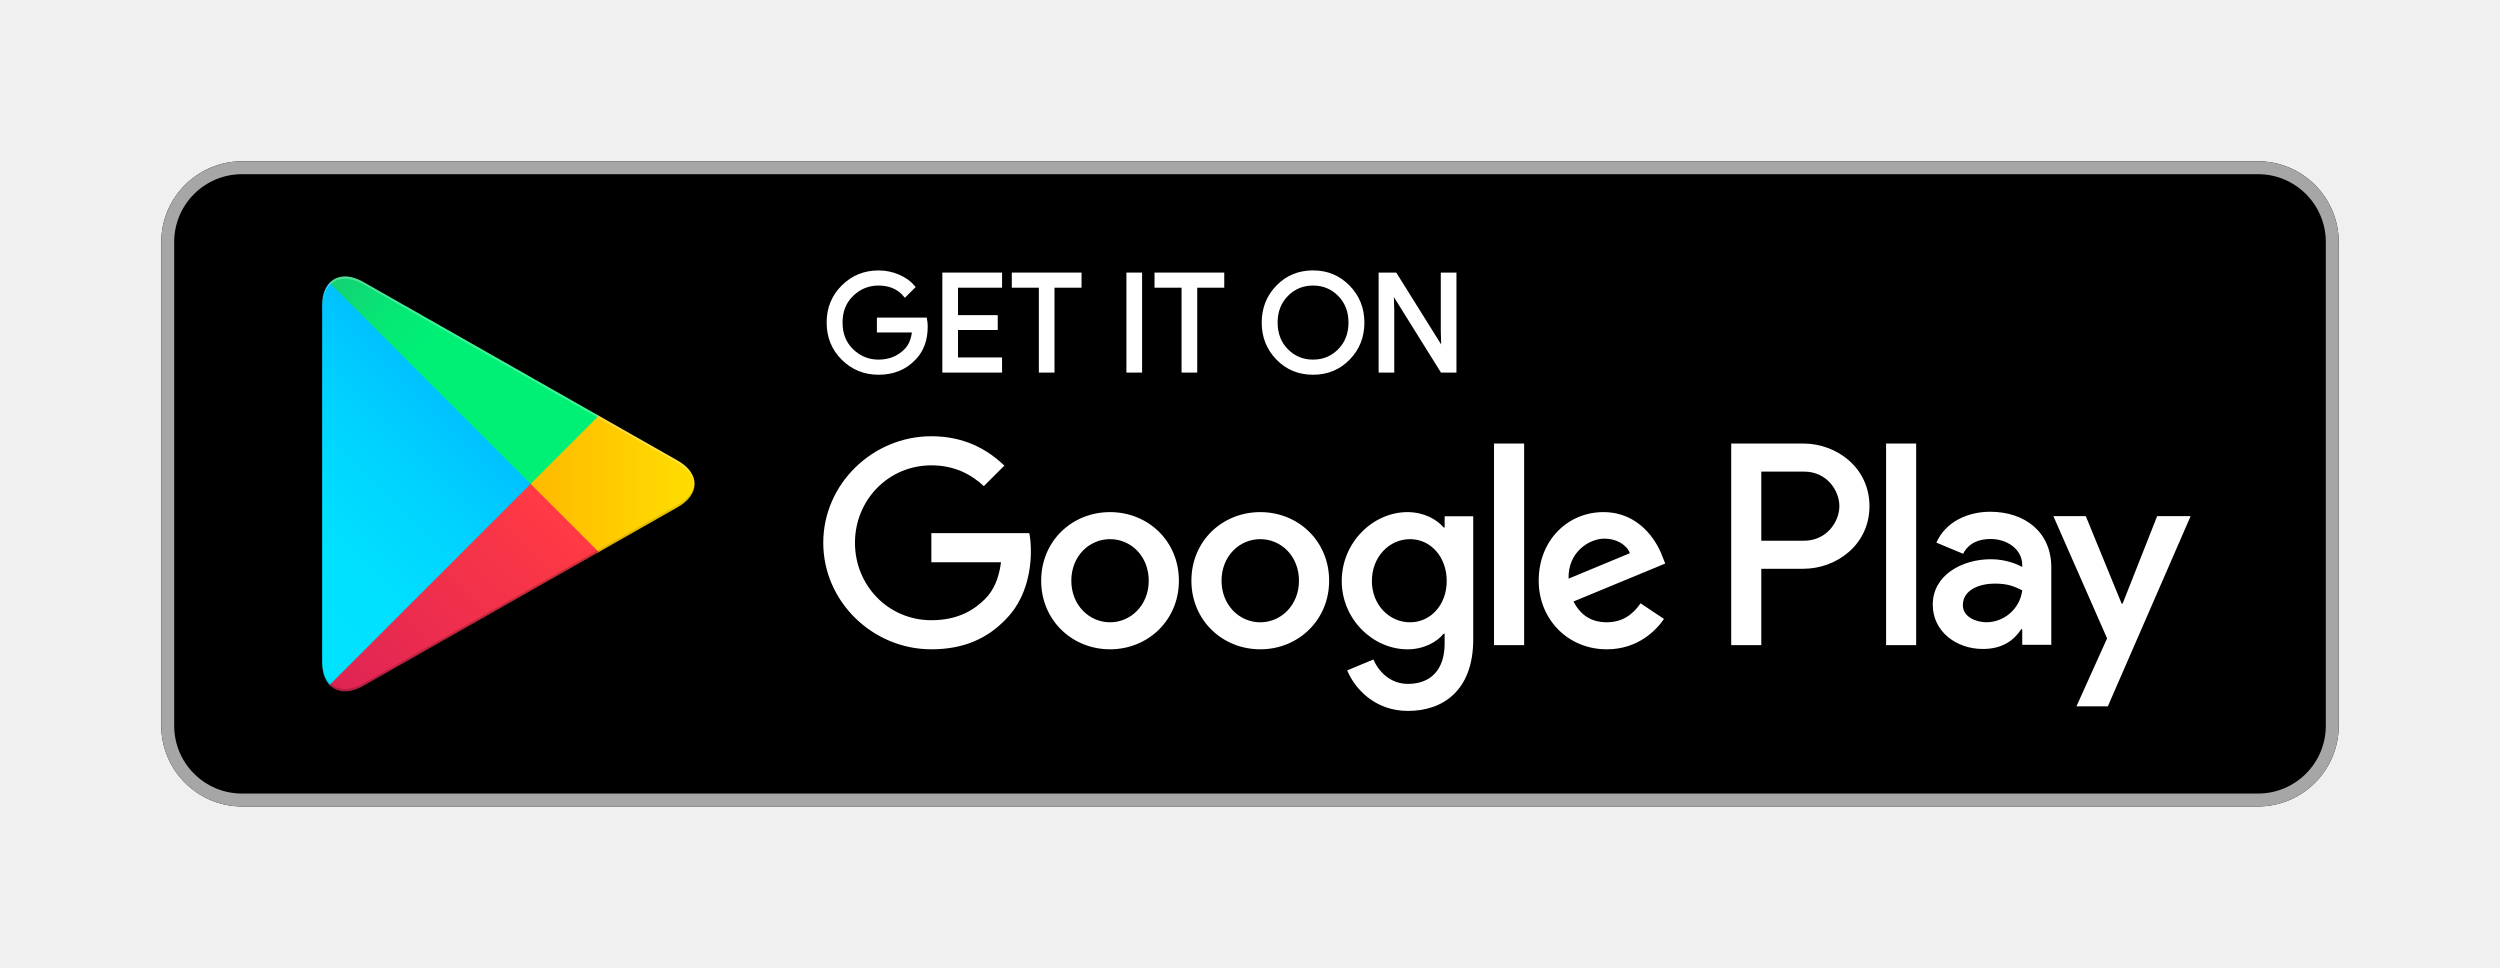
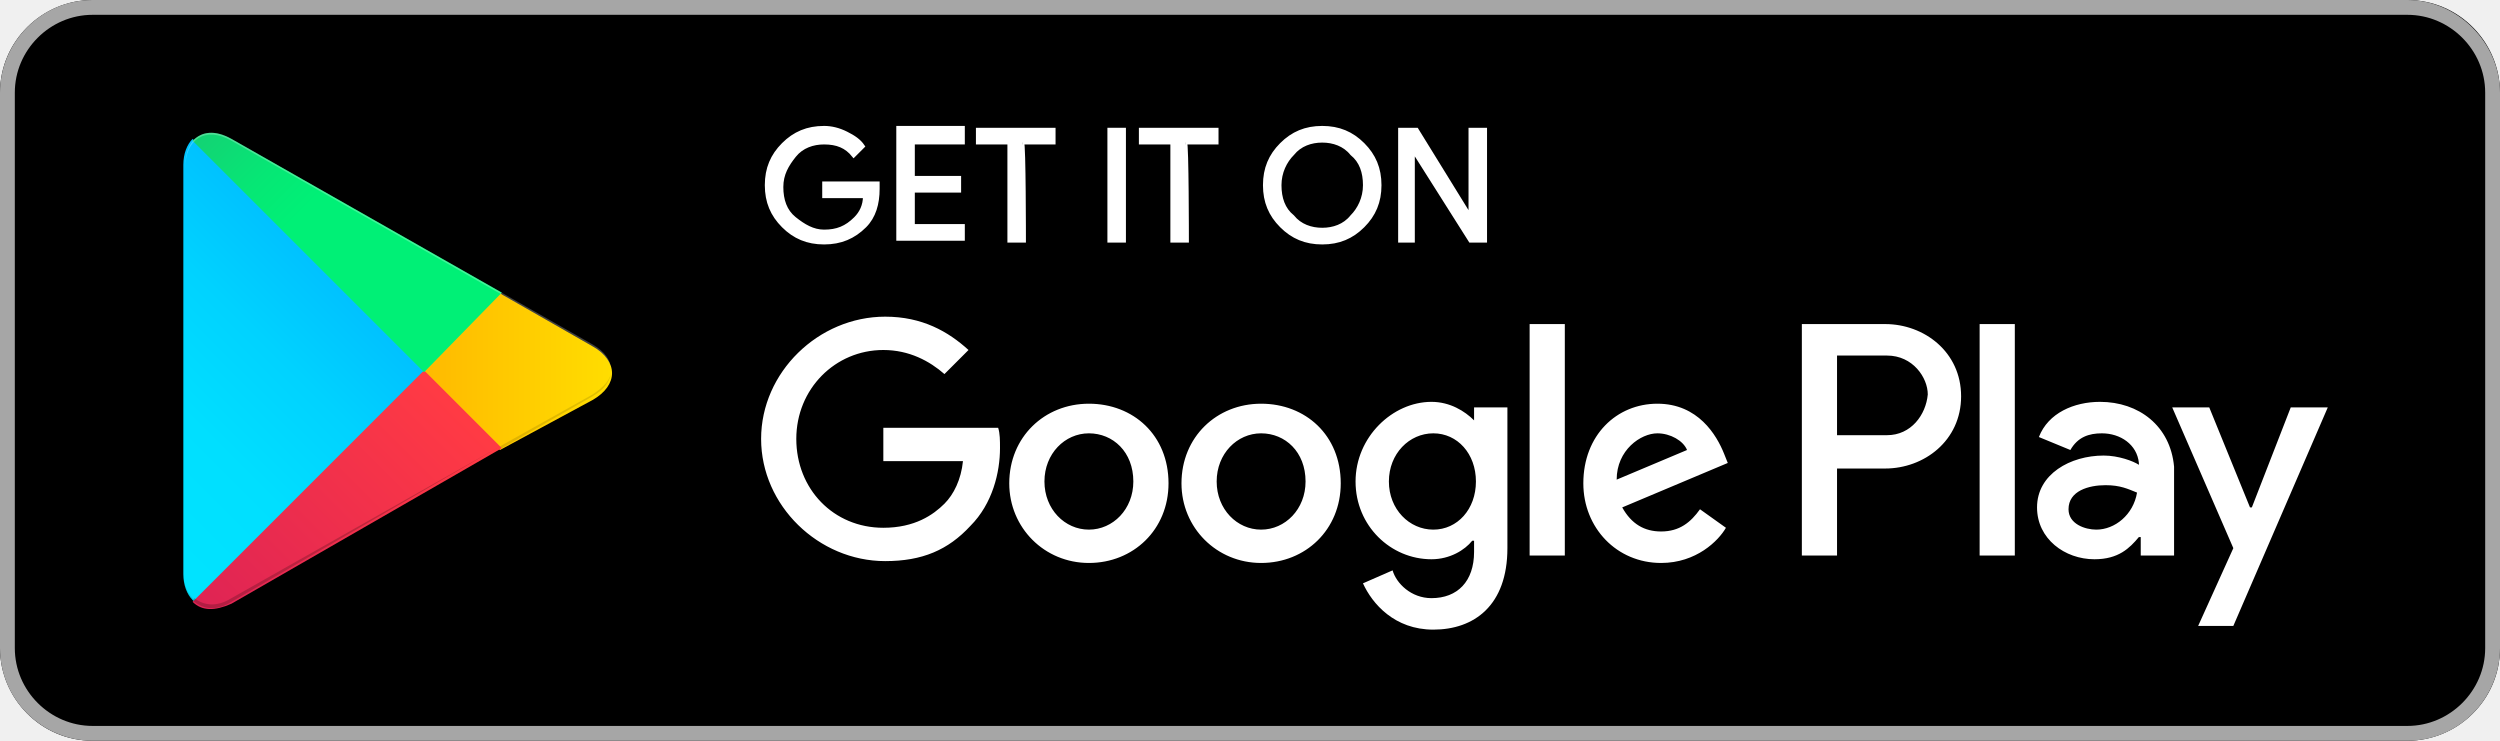
- <svg xmlns="http://www.w3.org/2000/svg" version="1.1" id="artwork" x="0px" y="0px" width="155px" height="60px" viewBox="0 0 155 60" enable-background="new 0 0 155 60" xml:space="preserve">
+ <svg xmlns="http://www.w3.org/2000/svg" version="1.1" id="artwork" x="0px" y="0px" viewBox="-218 377 135 40" style="enable-background:new -218 377 135 40;" xml:space="preserve">
+   <style type="text/css">
+ 	.st0{fill:#FFFFFF;fill-opacity:0;}
+ 	.st1{fill:#A6A6A6;}
+ 	.st2{fill:#FFFFFF;stroke:#FFFFFF;stroke-width:0.2;stroke-miterlimit:10;}
+ 	.st3{fill:#FFFFFF;}
+ 	.st4{fill:url(#SVGID_1_);}
+ 	.st5{fill:url(#SVGID_2_);}
+ 	.st6{fill:url(#SVGID_3_);}
+ 	.st7{fill:url(#SVGID_4_);}
+ 	.st8{opacity:0.2;enable-background:new    ;}
+ 	.st9{opacity:0.12;enable-background:new    ;}
+ 	.st10{opacity:0.25;fill:#FFFFFF;enable-background:new    ;}
+ </style>
  <g>
-     <rect fill="#FFFFFF" fill-opacity="0" width="155" height="60" />
+     <rect x="-228" y="367" class="st0" width="155" height="60" />
    <g>
-       <path d="M140,50H15c-2.75,0-5-2.25-5-5V15c0-2.75,2.25-5,5-5h125c2.75,0,5,2.25,5,5v30C145,47.75,142.75,50,140,50z" />
+       <path d="M-88,417h-125c-2.8,0-5-2.3-5-5v-30c0-2.8,2.3-5,5-5h125c2.8,0,5,2.3,5,5v30C-83,414.8-85.3,417-88,417z" />
    </g>
    <g>
      <g>
-         <path fill="#A6A6A6" d="M140,10.8c2.316,0,4.2,1.884,4.2,4.2v30c0,2.316-1.884,4.2-4.2,4.2H15c-2.316,0-4.2-1.884-4.2-4.2V15     c0-2.316,1.884-4.2,4.2-4.2H140 M140,10H15c-2.75,0-5,2.25-5,5v30c0,2.75,2.25,5,5,5h125c2.75,0,5-2.25,5-5V15     C145,12.25,142.75,10,140,10L140,10z" />
+         <path class="st1" d="M-88,377.8c2.3,0,4.2,1.9,4.2,4.2v30c0,2.3-1.9,4.2-4.2,4.2h-125c-2.3,0-4.2-1.9-4.2-4.2v-30     c0-2.3,1.9-4.2,4.2-4.2H-88 M-88,377h-125c-2.8,0-5,2.3-5,5v30c0,2.8,2.3,5,5,5h125c2.8,0,5-2.3,5-5v-30     C-83,379.3-85.3,377-88,377L-88,377z" />
      </g>
    </g>
    <g>
-       <path fill="#FFFFFF" stroke="#FFFFFF" stroke-width="0.2" stroke-miterlimit="10" d="M57.418,20.243    c0,0.838-0.248,1.505-0.745,2.003c-0.564,0.592-1.3,0.888-2.204,0.888c-0.866,0-1.603-0.3-2.208-0.9    c-0.606-0.601-0.909-1.345-0.909-2.233c0-0.889,0.303-1.633,0.909-2.233c0.605-0.601,1.342-0.901,2.208-0.901    c0.43,0,0.841,0.084,1.231,0.251c0.391,0.168,0.704,0.391,0.938,0.67l-0.527,0.528c-0.397-0.475-0.944-0.712-1.643-0.712    c-0.632,0-1.178,0.222-1.639,0.666s-0.691,1.021-0.691,1.73s0.23,1.286,0.691,1.73s1.007,0.666,1.639,0.666    c0.67,0,1.229-0.223,1.676-0.67c0.29-0.291,0.458-0.696,0.503-1.215h-2.179v-0.721h2.907    C57.405,19.947,57.418,20.098,57.418,20.243z" />
-       <path fill="#FFFFFF" stroke="#FFFFFF" stroke-width="0.2" stroke-miterlimit="10" d="M62.028,17.737h-2.732v1.902h2.464v0.721    h-2.464v1.902h2.732V23h-3.503v-6h3.503V17.737z" />
-       <path fill="#FFFFFF" stroke="#FFFFFF" stroke-width="0.2" stroke-miterlimit="10" d="M65.279,23h-0.771v-5.263h-1.676V17h4.123    v0.737h-1.676V23z" />
-       <path fill="#FFFFFF" stroke="#FFFFFF" stroke-width="0.2" stroke-miterlimit="10" d="M69.938,23v-6h0.771v6H69.938z" />
-       <path fill="#FFFFFF" stroke="#FFFFFF" stroke-width="0.2" stroke-miterlimit="10" d="M74.128,23h-0.771v-5.263h-1.676V17h4.123    v0.737h-1.676V23z" />
-       <path fill="#FFFFFF" stroke="#FFFFFF" stroke-width="0.2" stroke-miterlimit="10" d="M83.609,22.225    c-0.59,0.606-1.323,0.909-2.2,0.909s-1.61-0.303-2.199-0.909c-0.59-0.606-0.884-1.348-0.884-2.225s0.294-1.619,0.884-2.225    c0.589-0.606,1.322-0.91,2.199-0.91c0.872,0,1.604,0.305,2.196,0.914c0.592,0.609,0.888,1.349,0.888,2.221    C84.493,20.877,84.198,21.619,83.609,22.225z M79.779,21.722c0.444,0.45,0.987,0.674,1.63,0.674s1.187-0.225,1.63-0.674    c0.444-0.45,0.667-1.024,0.667-1.722s-0.223-1.272-0.667-1.722c-0.443-0.45-0.987-0.674-1.63-0.674s-1.186,0.225-1.63,0.674    c-0.443,0.45-0.666,1.024-0.666,1.722S79.336,21.272,79.779,21.722z" />
-       <path fill="#FFFFFF" stroke="#FFFFFF" stroke-width="0.2" stroke-miterlimit="10" d="M85.575,23v-6h0.938l2.916,4.667h0.033    l-0.033-1.156V17h0.771v6h-0.805l-3.051-4.894h-0.033l0.033,1.156V23H85.575z" />
+       <path class="st2" d="M-170.6,387.2c0,0.8-0.2,1.5-0.7,2c-0.6,0.6-1.3,0.9-2.2,0.9c-0.9,0-1.6-0.3-2.2-0.9    c-0.6-0.6-0.9-1.3-0.9-2.2c0-0.9,0.3-1.6,0.9-2.2c0.6-0.6,1.3-0.9,2.2-0.9c0.4,0,0.8,0.1,1.2,0.3c0.4,0.2,0.7,0.4,0.9,0.7    l-0.5,0.5c-0.4-0.5-0.9-0.7-1.6-0.7c-0.6,0-1.2,0.2-1.6,0.7s-0.7,1-0.7,1.7s0.2,1.3,0.7,1.7c0.5,0.4,1,0.7,1.6,0.7    c0.7,0,1.2-0.2,1.7-0.7c0.3-0.3,0.5-0.7,0.5-1.2h-2.2v-0.7h2.9C-170.6,386.9-170.6,387.1-170.6,387.2z" />
+       <path class="st2" d="M-166,384.7h-2.7v1.9h2.5v0.7h-2.5v1.9h2.7v0.7h-3.5v-6h3.5V384.7z" />
+       <path class="st2" d="M-162.7,390h-0.8v-5.3h-1.7V384h4.1v0.7h-1.7C-162.7,384.7-162.7,390-162.7,390z" />
+       <path class="st2" d="M-158.1,390v-6h0.8v6H-158.1z" />
+       <path class="st2" d="M-153.9,390h-0.8v-5.3h-1.7V384h4.1v0.7h-1.7C-153.9,384.7-153.9,390-153.9,390z" />
+       <path class="st2" d="M-144.4,389.2c-0.6,0.6-1.3,0.9-2.2,0.9c-0.9,0-1.6-0.3-2.2-0.9c-0.6-0.6-0.9-1.3-0.9-2.2s0.3-1.6,0.9-2.2    c0.6-0.6,1.3-0.9,2.2-0.9c0.9,0,1.6,0.3,2.2,0.9c0.6,0.6,0.9,1.3,0.9,2.2C-143.5,387.9-143.8,388.6-144.4,389.2z M-148.2,388.7    c0.4,0.5,1,0.7,1.6,0.7s1.2-0.2,1.6-0.7c0.4-0.4,0.7-1,0.7-1.7s-0.2-1.3-0.7-1.7c-0.4-0.5-1-0.7-1.6-0.7s-1.2,0.2-1.6,0.7    c-0.4,0.4-0.7,1-0.7,1.7S-148.7,388.3-148.2,388.7z" />
+       <path class="st2" d="M-142.4,390v-6h0.9l2.9,4.7h0l0-1.2V384h0.8v6h-0.8l-3.1-4.9h0l0,1.2v3.7H-142.4z" />
    </g>
-     <path fill="#FFFFFF" d="M78.136,31.751c-2.352,0-4.269,1.789-4.269,4.253c0,2.449,1.917,4.253,4.269,4.253   c2.353,0,4.27-1.804,4.27-4.253C82.405,33.54,80.488,31.751,78.136,31.751z M78.136,38.583c-1.289,0-2.4-1.063-2.4-2.578   c0-1.531,1.112-2.578,2.4-2.578c1.289,0,2.4,1.047,2.4,2.578C80.536,37.519,79.425,38.583,78.136,38.583z M68.822,31.751   c-2.352,0-4.269,1.789-4.269,4.253c0,2.449,1.917,4.253,4.269,4.253c2.353,0,4.27-1.804,4.27-4.253   C73.092,33.54,71.175,31.751,68.822,31.751z M68.822,38.583c-1.289,0-2.4-1.063-2.4-2.578c0-1.531,1.112-2.578,2.4-2.578   c1.289,0,2.4,1.047,2.4,2.578C71.223,37.519,70.111,38.583,68.822,38.583z M57.744,33.057v1.804h4.318   c-0.129,1.015-0.467,1.756-0.983,2.271c-0.628,0.628-1.611,1.321-3.335,1.321c-2.658,0-4.736-2.143-4.736-4.801   s2.078-4.801,4.736-4.801c1.434,0,2.481,0.564,3.254,1.289l1.273-1.273c-1.08-1.031-2.513-1.82-4.527-1.82   c-3.641,0-6.702,2.964-6.702,6.605c0,3.641,3.061,6.605,6.702,6.605c1.965,0,3.448-0.645,4.607-1.853   c1.192-1.192,1.563-2.868,1.563-4.221c0-0.418-0.032-0.805-0.097-1.127H57.744z M103.052,34.458   c-0.354-0.95-1.434-2.707-3.641-2.707c-2.191,0-4.012,1.724-4.012,4.253c0,2.384,1.805,4.253,4.221,4.253   c1.949,0,3.077-1.192,3.545-1.885l-1.45-0.967c-0.483,0.709-1.144,1.176-2.095,1.176c-0.95,0-1.627-0.435-2.062-1.289l5.687-2.352   L103.052,34.458z M97.252,35.876c-0.048-1.644,1.273-2.481,2.224-2.481c0.741,0,1.369,0.371,1.579,0.902L97.252,35.876z M92.629,40   h1.868V27.499h-1.868V40z M89.567,32.702h-0.064c-0.419-0.5-1.225-0.951-2.239-0.951c-2.127,0-4.076,1.869-4.076,4.27   c0,2.384,1.949,4.237,4.076,4.237c1.015,0,1.82-0.451,2.239-0.966h0.064v0.612c0,1.627-0.87,2.497-2.271,2.497   c-1.144,0-1.853-0.821-2.143-1.514l-1.627,0.677c0.467,1.127,1.707,2.513,3.77,2.513c2.191,0,4.044-1.289,4.044-4.431v-7.636   h-1.772V32.702z M87.425,38.583c-1.289,0-2.368-1.08-2.368-2.562c0-1.499,1.079-2.594,2.368-2.594c1.272,0,2.271,1.095,2.271,2.594   C89.696,37.503,88.697,38.583,87.425,38.583z M111.806,27.499h-4.471V40h1.865v-4.736h2.605c2.068,0,4.102-1.497,4.102-3.882   S113.874,27.499,111.806,27.499z M111.854,33.524H109.2v-4.285h2.654c1.395,0,2.187,1.155,2.187,2.143   C114.041,32.35,113.249,33.524,111.854,33.524z M123.386,31.729c-1.351,0-2.75,0.595-3.329,1.914l1.656,0.691   c0.354-0.691,1.014-0.917,1.705-0.917c0.965,0,1.946,0.579,1.962,1.608v0.129c-0.338-0.193-1.062-0.482-1.946-0.482   c-1.785,0-3.603,0.981-3.603,2.814c0,1.673,1.464,2.75,3.104,2.75c1.254,0,1.946-0.563,2.38-1.223h0.064v0.965h1.802v-4.793   C127.182,32.967,125.524,31.729,123.386,31.729z M123.16,38.58c-0.61,0-1.463-0.306-1.463-1.062c0-0.965,1.062-1.335,1.979-1.335   c0.819,0,1.206,0.177,1.704,0.418C125.235,37.76,124.238,38.58,123.16,38.58z M133.743,32.002l-2.139,5.42h-0.064l-2.22-5.42h-2.01   l3.329,7.575l-1.898,4.214h1.946l5.131-11.789H133.743z M116.937,40h1.865V27.499h-1.865V40z" />
+     <path class="st3" d="M-149.9,398.8c-2.4,0-4.3,1.8-4.3,4.3c0,2.4,1.9,4.3,4.3,4.3c2.4,0,4.3-1.8,4.3-4.3   C-145.6,400.5-147.5,398.8-149.9,398.8z M-149.9,405.6c-1.3,0-2.4-1.1-2.4-2.6c0-1.5,1.1-2.6,2.4-2.6c1.3,0,2.4,1,2.4,2.6   C-147.5,404.5-148.6,405.6-149.9,405.6z M-159.2,398.8c-2.4,0-4.3,1.8-4.3,4.3c0,2.4,1.9,4.3,4.3,4.3c2.4,0,4.3-1.8,4.3-4.3   C-154.9,400.5-156.8,398.8-159.2,398.8z M-159.2,405.6c-1.3,0-2.4-1.1-2.4-2.6c0-1.5,1.1-2.6,2.4-2.6c1.3,0,2.4,1,2.4,2.6   C-156.8,404.5-157.9,405.6-159.2,405.6z M-170.3,400.1v1.8h4.3c-0.1,1-0.5,1.8-1,2.3c-0.6,0.6-1.6,1.3-3.3,1.3   c-2.7,0-4.7-2.1-4.7-4.8s2.1-4.8,4.7-4.8c1.4,0,2.5,0.6,3.3,1.3l1.3-1.3c-1.1-1-2.5-1.8-4.5-1.8c-3.6,0-6.7,3-6.7,6.6   c0,3.6,3.1,6.6,6.7,6.6c2,0,3.4-0.6,4.6-1.9c1.2-1.2,1.6-2.9,1.6-4.2c0-0.4,0-0.8-0.1-1.1L-170.3,400.1L-170.3,400.1z    M-124.9,401.5c-0.4-1-1.4-2.7-3.6-2.7c-2.2,0-4,1.7-4,4.3c0,2.4,1.8,4.3,4.2,4.3c1.9,0,3.1-1.2,3.5-1.9l-1.4-1   c-0.5,0.7-1.1,1.2-2.1,1.2c-0.9,0-1.6-0.4-2.1-1.3l5.7-2.4L-124.9,401.5z M-130.7,402.9c0-1.6,1.3-2.5,2.2-2.5   c0.7,0,1.4,0.4,1.6,0.9L-130.7,402.9z M-135.4,407h1.9v-12.5h-1.9V407z M-138.4,399.7L-138.4,399.7c-0.5-0.5-1.3-1-2.3-1   c-2.1,0-4.1,1.9-4.1,4.3c0,2.4,1.9,4.2,4.1,4.2c1,0,1.8-0.5,2.2-1h0.1v0.6c0,1.6-0.9,2.5-2.3,2.5c-1.1,0-1.9-0.8-2.1-1.5l-1.6,0.7   c0.5,1.1,1.7,2.5,3.8,2.5c2.2,0,4-1.3,4-4.4V399h-1.8L-138.4,399.7L-138.4,399.7z M-140.6,405.6c-1.3,0-2.4-1.1-2.4-2.6   c0-1.5,1.1-2.6,2.4-2.6c1.3,0,2.3,1.1,2.3,2.6C-138.3,404.5-139.3,405.6-140.6,405.6z M-116.2,394.5h-4.5V407h1.9v-4.7h2.6   c2.1,0,4.1-1.5,4.1-3.9C-112.1,396-114.1,394.5-116.2,394.5z M-116.1,400.5h-2.7v-4.3h2.7c1.4,0,2.2,1.2,2.2,2.1   C-114,399.4-114.8,400.5-116.1,400.5z M-104.6,398.7c-1.4,0-2.8,0.6-3.3,1.9l1.7,0.7c0.4-0.7,1-0.9,1.7-0.9c1,0,1.9,0.6,2,1.6v0.1   c-0.3-0.2-1.1-0.5-1.9-0.5c-1.8,0-3.6,1-3.6,2.8c0,1.7,1.5,2.8,3.1,2.8c1.3,0,1.9-0.6,2.4-1.2h0.1v1h1.8v-4.8   C-100.8,400-102.5,398.7-104.6,398.7z M-104.8,405.6c-0.6,0-1.5-0.3-1.5-1.1c0-1,1.1-1.3,2-1.3c0.8,0,1.2,0.2,1.7,0.4   C-102.8,404.8-103.8,405.6-104.8,405.6z M-94.3,399l-2.1,5.4h-0.1l-2.2-5.4h-2l3.3,7.6l-1.9,4.2h1.9l5.1-11.8H-94.3z M-111.1,407   h1.9v-12.5h-1.9V407z" />
    <g>
-       <linearGradient id="SVGID_1_" gradientUnits="userSpaceOnUse" x1="31.801" y1="183.291" x2="15.019" y2="166.509" gradientTransform="matrix(1 0 0 -1 0 202)">
+       <linearGradient id="SVGID_1_" gradientUnits="userSpaceOnUse" x1="-196.199" y1="975.709" x2="-212.981" y2="992.491" gradientTransform="matrix(1 0 0 1 0 -590)">
        <stop offset="0" style="stop-color:#00A0FF" />
-         <stop offset="0.007" style="stop-color:#00A1FF" />
+         <stop offset="6.599999e-003" style="stop-color:#00A1FF" />
        <stop offset="0.26" style="stop-color:#00BEFF" />
        <stop offset="0.512" style="stop-color:#00D2FF" />
        <stop offset="0.76" style="stop-color:#00DFFF" />
        <stop offset="1" style="stop-color:#00E3FF" />
      </linearGradient>
-       <path fill="url(#SVGID_1_)" d="M20.436,17.538c-0.291,0.308-0.463,0.786-0.463,1.405v22.116c0,0.62,0.172,1.097,0.463,1.405    l0.074,0.072l12.389-12.389v-0.146v-0.146l-12.389-12.39L20.436,17.538z" />
-       <linearGradient id="SVGID_2_" gradientUnits="userSpaceOnUse" x1="43.834" y1="171.999" x2="19.638" y2="171.999" gradientTransform="matrix(1 0 0 -1 0 202)">
+       <path class="st4" d="M-207.6,384.5c-0.3,0.3-0.5,0.8-0.5,1.4v22.1c0,0.6,0.2,1.1,0.5,1.4l0.1,0.1l12.4-12.4V397v-0.1L-207.6,384.5    L-207.6,384.5z" />
+       <linearGradient id="SVGID_2_" gradientUnits="userSpaceOnUse" x1="-184.167" y1="987.001" x2="-208.362" y2="987.001" gradientTransform="matrix(1 0 0 1 0 -590)">
        <stop offset="0" style="stop-color:#FFE000" />
        <stop offset="0.409" style="stop-color:#FFBD00" />
        <stop offset="0.775" style="stop-color:#FFA500" />
        <stop offset="1" style="stop-color:#FF9C00" />
      </linearGradient>
-       <path fill="url(#SVGID_2_)" d="M37.028,34.278l-4.129-4.131v-0.146v-0.146l4.13-4.13l0.093,0.053l4.893,2.78    c1.397,0.794,1.397,2.093,0,2.888l-4.893,2.78L37.028,34.278z" />
-       <linearGradient id="SVGID_3_" gradientUnits="userSpaceOnUse" x1="34.828" y1="169.705" x2="12.07" y2="146.947" gradientTransform="matrix(1 0 0 -1 0 202)">
+       <path class="st5" d="M-191,401.3l-4.1-4.1V397v-0.1l4.1-4.1l0.1,0.1l4.9,2.8c1.4,0.8,1.4,2.1,0,2.9L-191,401.3L-191,401.3z" />
+       <linearGradient id="SVGID_3_" gradientUnits="userSpaceOnUse" x1="-193.172" y1="989.295" x2="-215.93" y2="1012.053" gradientTransform="matrix(1 0 0 1 0 -590)">
        <stop offset="0" style="stop-color:#FF3A44" />
        <stop offset="1" style="stop-color:#C31162" />
      </linearGradient>
-       <path fill="url(#SVGID_3_)" d="M37.122,34.225l-4.224-4.224L20.436,42.464c0.46,0.488,1.221,0.548,2.078,0.062L37.122,34.225" />
-       <linearGradient id="SVGID_4_" gradientUnits="userSpaceOnUse" x1="17.297" y1="191.823" x2="27.46" y2="181.661" gradientTransform="matrix(1 0 0 -1 0 202)">
+       <path class="st6" d="M-190.9,401.2l-4.2-4.2l-12.5,12.5c0.5,0.5,1.2,0.5,2.1,0.1L-190.9,401.2" />
+       <linearGradient id="SVGID_4_" gradientUnits="userSpaceOnUse" x1="-210.702" y1="967.177" x2="-200.54" y2="977.339" gradientTransform="matrix(1 0 0 1 0 -590)">
        <stop offset="0" style="stop-color:#32A071" />
-         <stop offset="0.069" style="stop-color:#2DA771" />
+         <stop offset="6.850000e-002" style="stop-color:#2DA771" />
        <stop offset="0.476" style="stop-color:#15CF74" />
        <stop offset="0.801" style="stop-color:#06E775" />
        <stop offset="1" style="stop-color:#00F076" />
      </linearGradient>
-       <path fill="url(#SVGID_4_)" d="M37.122,25.777l-14.608-8.3c-0.857-0.487-1.618-0.426-2.078,0.062l12.463,12.463L37.122,25.777z" />
+       <path class="st7" d="M-190.9,392.8l-14.6-8.3c-0.9-0.5-1.6-0.4-2.1,0.1l12.5,12.5L-190.9,392.8z" />
      <g>
-         <path opacity="0.2" enable-background="new    " d="M37.029,34.132l-14.515,8.248c-0.812,0.461-1.538,0.43-2.004,0.011l0,0     l-0.074,0.074l0,0l0.074,0.072l0,0c0.466,0.42,1.192,0.451,2.004-0.011l14.608-8.3L37.029,34.132z" />
-         <path opacity="0.12" enable-background="new    " d="M20.436,42.318c-0.291-0.308-0.463-0.786-0.463-1.405v0.146     c0,0.619,0.172,1.097,0.463,1.405l0.074-0.074L20.436,42.318z" />
+         <path class="st8" d="M-191,401.1l-14.5,8.2c-0.8,0.5-1.5,0.4-2,0l0,0l-0.1,0.1l0,0l0.1,0.1l0,0c0.5,0.4,1.2,0.5,2,0L-191,401.1     L-191,401.1z" />
+         <path class="st9" d="M-207.6,409.3c-0.3-0.3-0.5-0.8-0.5-1.4v0.1c0,0.6,0.2,1.1,0.5,1.4V409.3L-207.6,409.3z" />
      </g>
-       <path opacity="0.12" enable-background="new    " d="M42.015,31.299l-4.986,2.833l0.093,0.093l4.893-2.78    c0.699-0.397,1.048-0.92,1.048-1.443l0,0C43.004,30.475,42.648,30.938,42.015,31.299z" />
-       <path opacity="0.25" fill="#FFFFFF" enable-background="new    " d="M22.514,17.623l19.501,11.08    c0.634,0.36,0.989,0.824,1.048,1.298l0,0c0-0.523-0.349-1.047-1.048-1.444l-19.501-11.08c-1.398-0.794-2.541-0.134-2.541,1.466    v0.146C19.973,17.489,21.116,16.829,22.514,17.623z" />
+       <path class="st9" d="M-186,398.3l-5,2.8l0.1,0.1l4.9-2.8c0.7-0.4,1-0.9,1-1.4l0,0C-185,397.5-185.4,397.9-186,398.3z" />
+       <path class="st10" d="M-205.5,384.6l19.5,11.1c0.6,0.4,1,0.8,1,1.3l0,0c0-0.5-0.3-1-1-1.4l-19.5-11.1c-1.4-0.8-2.5-0.1-2.5,1.5    v0.1C-208,384.5-206.9,383.8-205.5,384.6z" />
    </g>
  </g>
</svg>
